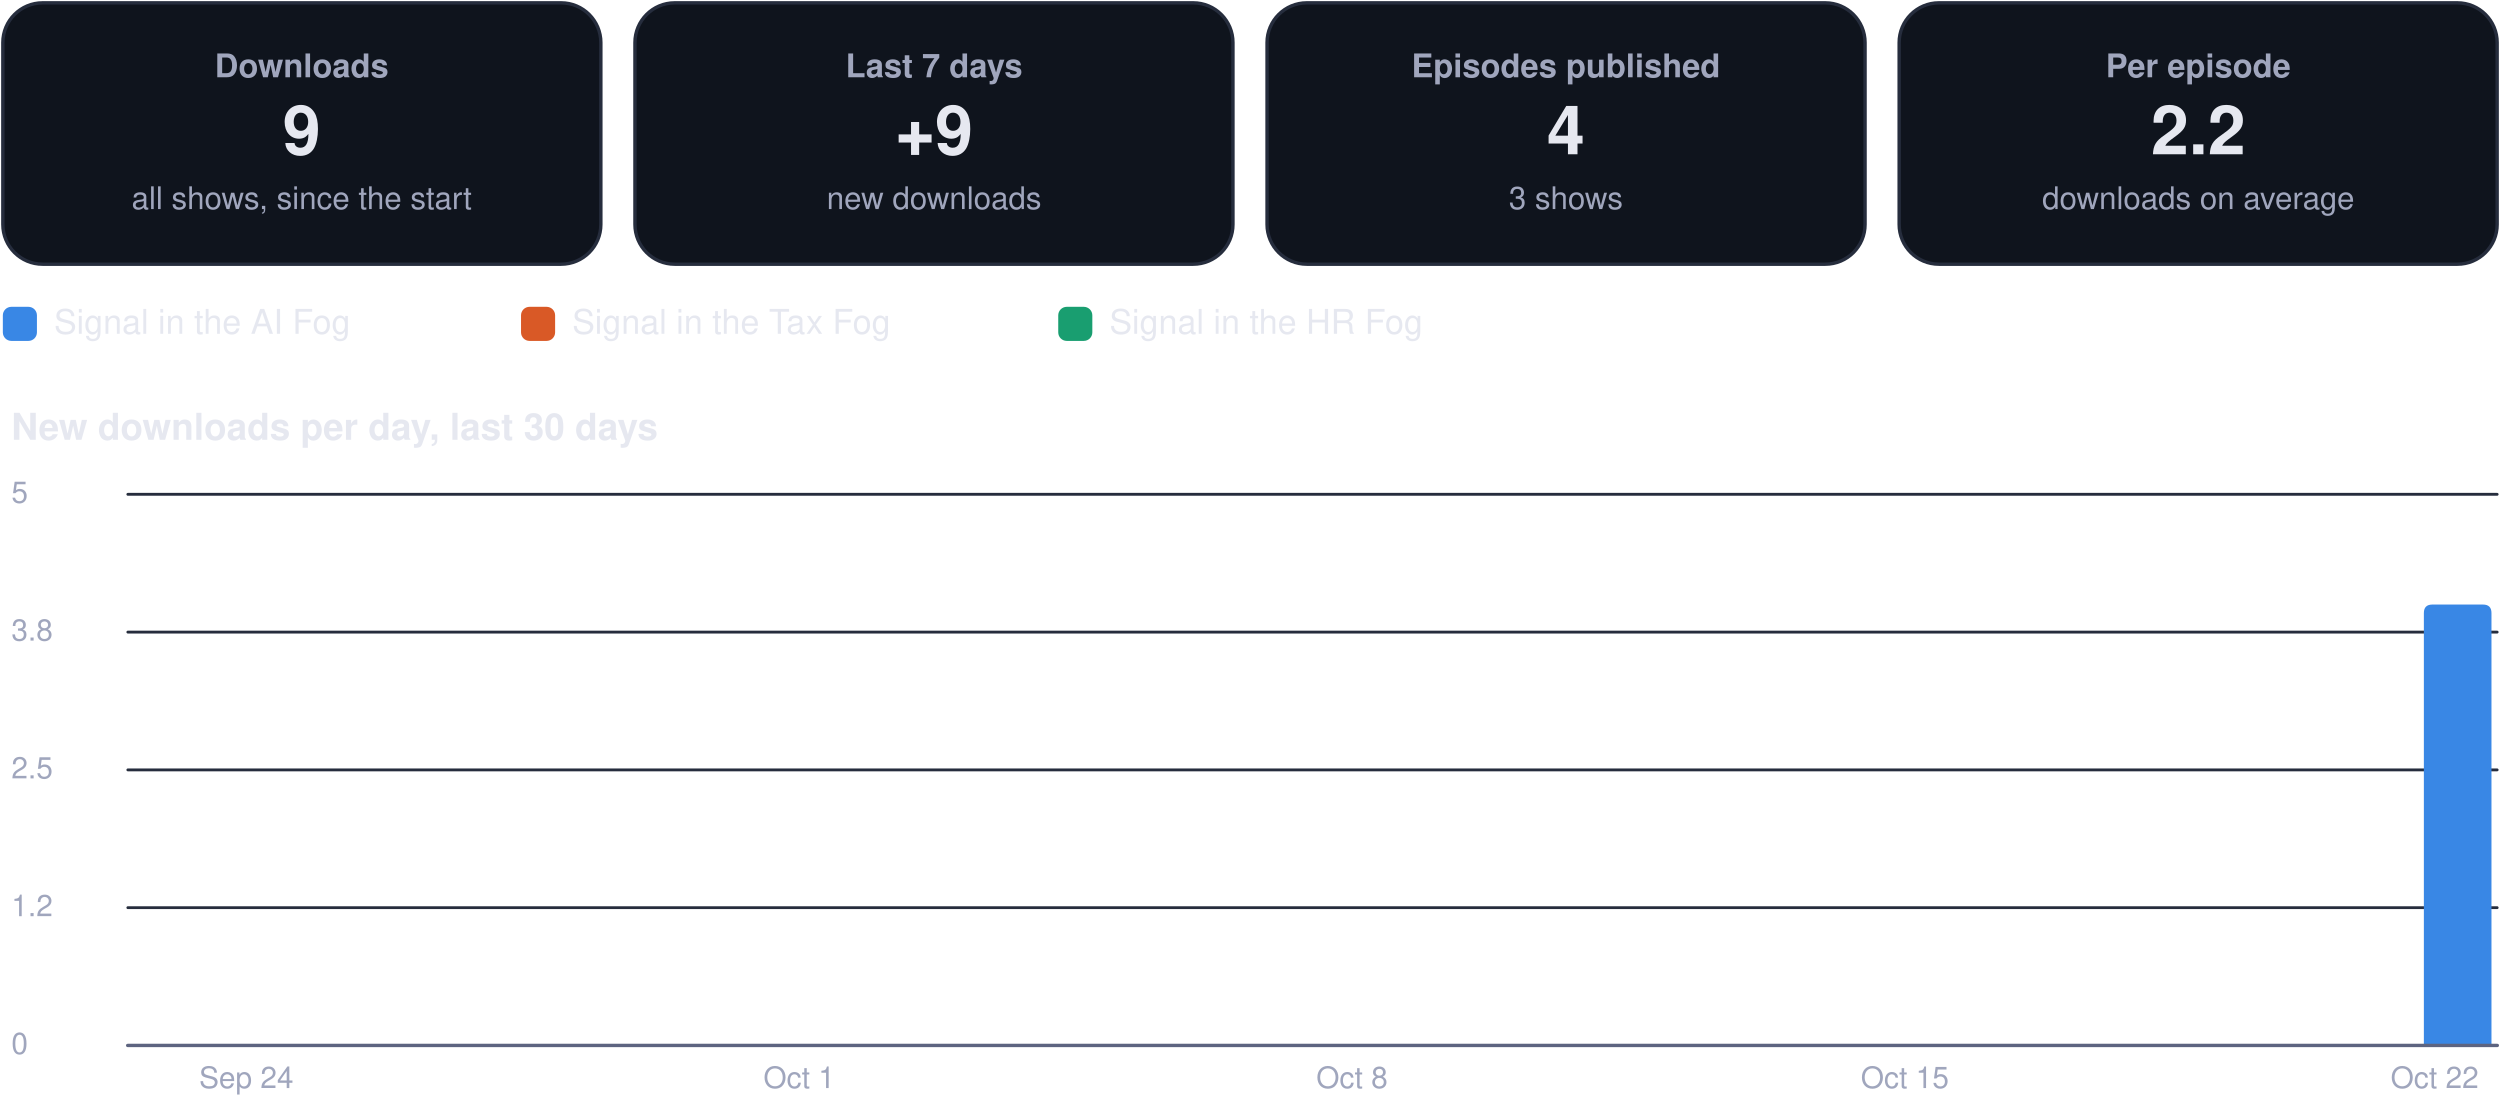
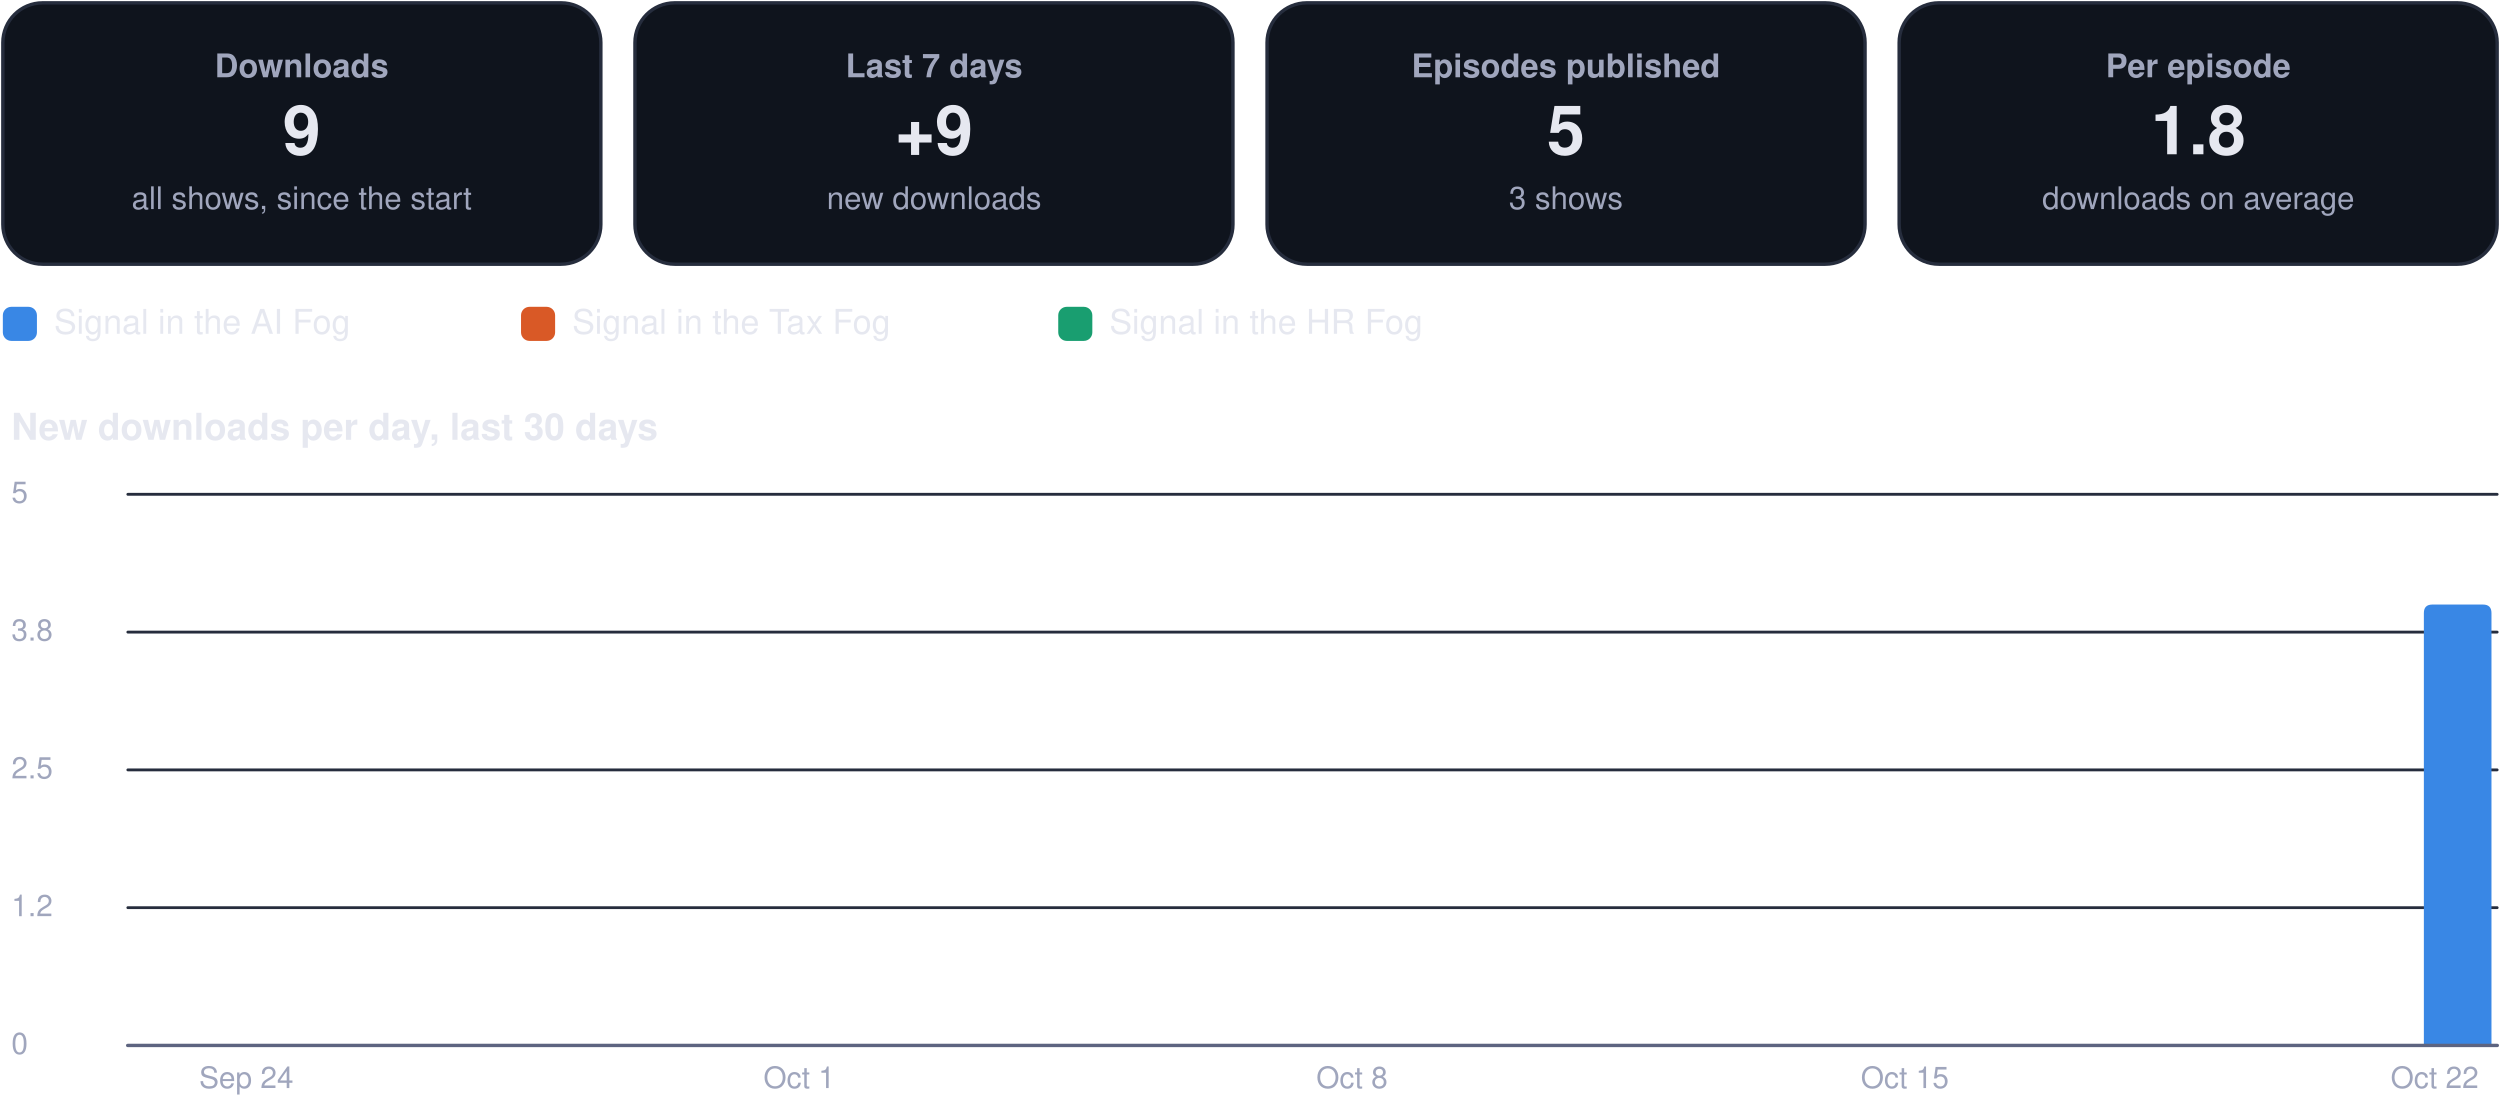
<svg xmlns="http://www.w3.org/2000/svg" viewBox="0 0 880 392" width="880" height="392" role="img" aria-label="Usage dashboard">
  <rect x="1.0" y="1.0" width="210.5" height="92.0" rx="14" fill="#0f141d" stroke="#262d3d" stroke-width="1.2" />
  <g class="box">
    <rect x="5.0" y="10.0" width="202.5" height="74.0" rx="12" fill="none" stroke="none" stroke-width="1.2" class="frame" />
    <text x="106.2" y="27.2" font-family="-apple-system, BlinkMacSystemFont, 'Segoe UI', Helvetica, Arial, sans-serif" font-size="11.5" font-weight="600" fill="#a0a6bd" text-anchor="middle">Downloads</text>
    <text x="106.2" y="54.3" font-family="-apple-system, BlinkMacSystemFont, 'Segoe UI', Helvetica, Arial, sans-serif" font-size="24" font-weight="750" fill="#e6e8f0" text-anchor="middle">9</text>
    <text x="106.2" y="73.6" font-family="-apple-system, BlinkMacSystemFont, 'Segoe UI', Helvetica, Arial, sans-serif" font-size="11" font-weight="400" fill="#a0a6bd" text-anchor="middle">all shows, since the start</text>
  </g>
  <rect x="223.5" y="1.0" width="210.5" height="92.0" rx="14" fill="#0f141d" stroke="#262d3d" stroke-width="1.2" />
  <g class="box">
    <rect x="227.5" y="10.0" width="202.5" height="74.0" rx="12" fill="none" stroke="none" stroke-width="1.2" class="frame" />
    <text x="328.8" y="27.2" font-family="-apple-system, BlinkMacSystemFont, 'Segoe UI', Helvetica, Arial, sans-serif" font-size="11.5" font-weight="600" fill="#a0a6bd" text-anchor="middle">Last 7 days</text>
    <text x="328.8" y="54.3" font-family="-apple-system, BlinkMacSystemFont, 'Segoe UI', Helvetica, Arial, sans-serif" font-size="24" font-weight="750" fill="#e6e8f0" text-anchor="middle">+9</text>
    <text x="328.8" y="73.6" font-family="-apple-system, BlinkMacSystemFont, 'Segoe UI', Helvetica, Arial, sans-serif" font-size="11" font-weight="400" fill="#a0a6bd" text-anchor="middle">new downloads</text>
  </g>
  <rect x="446.0" y="1.0" width="210.5" height="92.0" rx="14" fill="#0f141d" stroke="#262d3d" stroke-width="1.2" />
  <g class="box">
    <rect x="450.0" y="10.0" width="202.5" height="74.0" rx="12" fill="none" stroke="none" stroke-width="1.2" class="frame" />
    <text x="551.2" y="27.2" font-family="-apple-system, BlinkMacSystemFont, 'Segoe UI', Helvetica, Arial, sans-serif" font-size="11.5" font-weight="600" fill="#a0a6bd" text-anchor="middle">Episodes published</text>
-     <text x="551.2" y="54.3" font-family="-apple-system, BlinkMacSystemFont, 'Segoe UI', Helvetica, Arial, sans-serif" font-size="24" font-weight="750" fill="#e6e8f0" text-anchor="middle">4</text>
+     <text x="551.2" y="54.3" font-family="-apple-system, BlinkMacSystemFont, 'Segoe UI', Helvetica, Arial, sans-serif" font-size="24" font-weight="750" fill="#e6e8f0" text-anchor="middle">5</text>
    <text x="551.2" y="73.6" font-family="-apple-system, BlinkMacSystemFont, 'Segoe UI', Helvetica, Arial, sans-serif" font-size="11" font-weight="400" fill="#a0a6bd" text-anchor="middle">3 shows</text>
  </g>
  <rect x="668.5" y="1.0" width="210.5" height="92.0" rx="14" fill="#0f141d" stroke="#262d3d" stroke-width="1.2" />
  <g class="box">
    <rect x="672.5" y="10.0" width="202.5" height="74.0" rx="12" fill="none" stroke="none" stroke-width="1.2" class="frame" />
    <text x="773.8" y="27.2" font-family="-apple-system, BlinkMacSystemFont, 'Segoe UI', Helvetica, Arial, sans-serif" font-size="11.5" font-weight="600" fill="#a0a6bd" text-anchor="middle">Per episode</text>
-     <text x="773.8" y="54.3" font-family="-apple-system, BlinkMacSystemFont, 'Segoe UI', Helvetica, Arial, sans-serif" font-size="24" font-weight="750" fill="#e6e8f0" text-anchor="middle">2.2</text>
+     <text x="773.8" y="54.3" font-family="-apple-system, BlinkMacSystemFont, 'Segoe UI', Helvetica, Arial, sans-serif" font-size="24" font-weight="750" fill="#e6e8f0" text-anchor="middle">1.8</text>
    <text x="773.8" y="73.6" font-family="-apple-system, BlinkMacSystemFont, 'Segoe UI', Helvetica, Arial, sans-serif" font-size="11" font-weight="400" fill="#a0a6bd" text-anchor="middle">downloads on average</text>
  </g>
  <rect x="1.0" y="108.0" width="12.0" height="12.0" rx="3" fill="#3987e5" stroke="none" stroke-width="1.2" />
  <g class="box">
    <rect x="17.0" y="105.0" width="148.4" height="18.0" rx="12" fill="none" stroke="none" stroke-width="1.2" class="frame" />
    <text x="19.0" y="117.5" font-family="-apple-system, BlinkMacSystemFont, 'Segoe UI', Helvetica, Arial, sans-serif" font-size="12" font-weight="500" fill="#e6e8f0" text-anchor="start">Signal in the AI Fog</text>
  </g>
  <rect x="183.4" y="108.0" width="12.0" height="12.0" rx="3" fill="#d95926" stroke="none" stroke-width="1.2" />
  <g class="box">
    <rect x="199.4" y="105.0" width="155.1" height="18.0" rx="12" fill="none" stroke="none" stroke-width="1.2" class="frame" />
    <text x="201.4" y="117.5" font-family="-apple-system, BlinkMacSystemFont, 'Segoe UI', Helvetica, Arial, sans-serif" font-size="12" font-weight="500" fill="#e6e8f0" text-anchor="start">Signal in the Tax Fog</text>
  </g>
  <rect x="372.5" y="108.0" width="12.0" height="12.0" rx="3" fill="#199e70" stroke="none" stroke-width="1.2" />
  <g class="box">
    <rect x="388.5" y="105.0" width="148.4" height="18.0" rx="12" fill="none" stroke="none" stroke-width="1.2" class="frame" />
    <text x="390.5" y="117.5" font-family="-apple-system, BlinkMacSystemFont, 'Segoe UI', Helvetica, Arial, sans-serif" font-size="12" font-weight="500" fill="#e6e8f0" text-anchor="start">Signal in the HR Fog</text>
  </g>
  <g class="box">
    <rect x="1.0" y="140.0" width="878.0" height="22.0" rx="12" fill="none" stroke="none" stroke-width="1.2" class="frame" />
    <text x="4.0" y="154.8" font-family="-apple-system, BlinkMacSystemFont, 'Segoe UI', Helvetica, Arial, sans-serif" font-size="13" font-weight="700" fill="#e6e8f0" text-anchor="start">New downloads per day, last 30 days</text>
  </g>
  <path d="M45,368.0 L879,368.0" fill="none" stroke="#262d3d" stroke-width="1" stroke-linecap="round" stroke-linejoin="round" />
  <g class="box">
    <rect x="1.0" y="360.0" width="42.0" height="16.0" rx="12" fill="none" stroke="none" stroke-width="1.2" class="frame" />
    <text x="4.0" y="371.0" font-family="-apple-system, BlinkMacSystemFont, 'Segoe UI', Helvetica, Arial, sans-serif" font-size="10.5" font-weight="500" fill="#a0a6bd" text-anchor="start">0</text>
  </g>
  <path d="M45,319.5 L879,319.5" fill="none" stroke="#262d3d" stroke-width="1" stroke-linecap="round" stroke-linejoin="round" />
  <g class="box">
    <rect x="1.0" y="311.5" width="42.0" height="16.0" rx="12" fill="none" stroke="none" stroke-width="1.2" class="frame" />
    <text x="4.0" y="322.5" font-family="-apple-system, BlinkMacSystemFont, 'Segoe UI', Helvetica, Arial, sans-serif" font-size="10.5" font-weight="500" fill="#a0a6bd" text-anchor="start">1.2</text>
  </g>
  <path d="M45,271.0 L879,271.0" fill="none" stroke="#262d3d" stroke-width="1" stroke-linecap="round" stroke-linejoin="round" />
  <g class="box">
    <rect x="1.0" y="263.0" width="42.0" height="16.0" rx="12" fill="none" stroke="none" stroke-width="1.2" class="frame" />
    <text x="4.0" y="274.0" font-family="-apple-system, BlinkMacSystemFont, 'Segoe UI', Helvetica, Arial, sans-serif" font-size="10.5" font-weight="500" fill="#a0a6bd" text-anchor="start">2.5</text>
  </g>
  <path d="M45,222.5 L879,222.5" fill="none" stroke="#262d3d" stroke-width="1" stroke-linecap="round" stroke-linejoin="round" />
  <g class="box">
    <rect x="1.0" y="214.5" width="42.0" height="16.0" rx="12" fill="none" stroke="none" stroke-width="1.2" class="frame" />
    <text x="4.0" y="225.5" font-family="-apple-system, BlinkMacSystemFont, 'Segoe UI', Helvetica, Arial, sans-serif" font-size="10.5" font-weight="500" fill="#a0a6bd" text-anchor="start">3.8</text>
  </g>
  <path d="M45,174.0 L879,174.0" fill="none" stroke="#262d3d" stroke-width="1" stroke-linecap="round" stroke-linejoin="round" />
  <g class="box">
    <rect x="1.0" y="166.0" width="42.0" height="16.0" rx="12" fill="none" stroke="none" stroke-width="1.2" class="frame" />
    <text x="4.0" y="177.0" font-family="-apple-system, BlinkMacSystemFont, 'Segoe UI', Helvetica, Arial, sans-serif" font-size="10.5" font-weight="500" fill="#a0a6bd" text-anchor="start">5</text>
  </g>
  <g class="box">
    <rect x="64.7" y="372.0" width="44.0" height="16.0" rx="12" fill="none" stroke="none" stroke-width="1.2" class="frame" />
    <text x="86.7" y="383.0" font-family="-apple-system, BlinkMacSystemFont, 'Segoe UI', Helvetica, Arial, sans-serif" font-size="10.5" font-weight="500" fill="#a0a6bd" text-anchor="middle">Sep 24</text>
  </g>
  <g class="box">
    <rect x="259.3" y="372.0" width="44.0" height="16.0" rx="12" fill="none" stroke="none" stroke-width="1.2" class="frame" />
    <text x="281.3" y="383.0" font-family="-apple-system, BlinkMacSystemFont, 'Segoe UI', Helvetica, Arial, sans-serif" font-size="10.5" font-weight="500" fill="#a0a6bd" text-anchor="middle">Oct 1</text>
  </g>
  <g class="box">
    <rect x="453.9" y="372.0" width="44.0" height="16.0" rx="12" fill="none" stroke="none" stroke-width="1.2" class="frame" />
    <text x="475.9" y="383.0" font-family="-apple-system, BlinkMacSystemFont, 'Segoe UI', Helvetica, Arial, sans-serif" font-size="10.5" font-weight="500" fill="#a0a6bd" text-anchor="middle">Oct 8</text>
  </g>
  <g class="box">
    <rect x="648.5" y="372.0" width="44.0" height="16.0" rx="12" fill="none" stroke="none" stroke-width="1.2" class="frame" />
    <text x="670.5" y="383.0" font-family="-apple-system, BlinkMacSystemFont, 'Segoe UI', Helvetica, Arial, sans-serif" font-size="10.5" font-weight="500" fill="#a0a6bd" text-anchor="middle">Oct 15</text>
  </g>
  <path d="M853.2,368.0 L853.2,215.8 Q853.2,212.8 856.2,212.8 L874.0,212.8 Q877.0,212.8 877.0,215.8 L877.0,368.0 Z" fill="#3987e5" />
  <g class="box">
    <rect x="835.0" y="372.0" width="44.0" height="16.0" rx="12" fill="none" stroke="none" stroke-width="1.2" class="frame" />
    <text x="857.0" y="383.0" font-family="-apple-system, BlinkMacSystemFont, 'Segoe UI', Helvetica, Arial, sans-serif" font-size="10.5" font-weight="500" fill="#a0a6bd" text-anchor="middle">Oct 22</text>
  </g>
  <path d="M45,368 L879,368" fill="none" stroke="#5d6480" stroke-width="1.2" stroke-linecap="round" stroke-linejoin="round" />
</svg>
